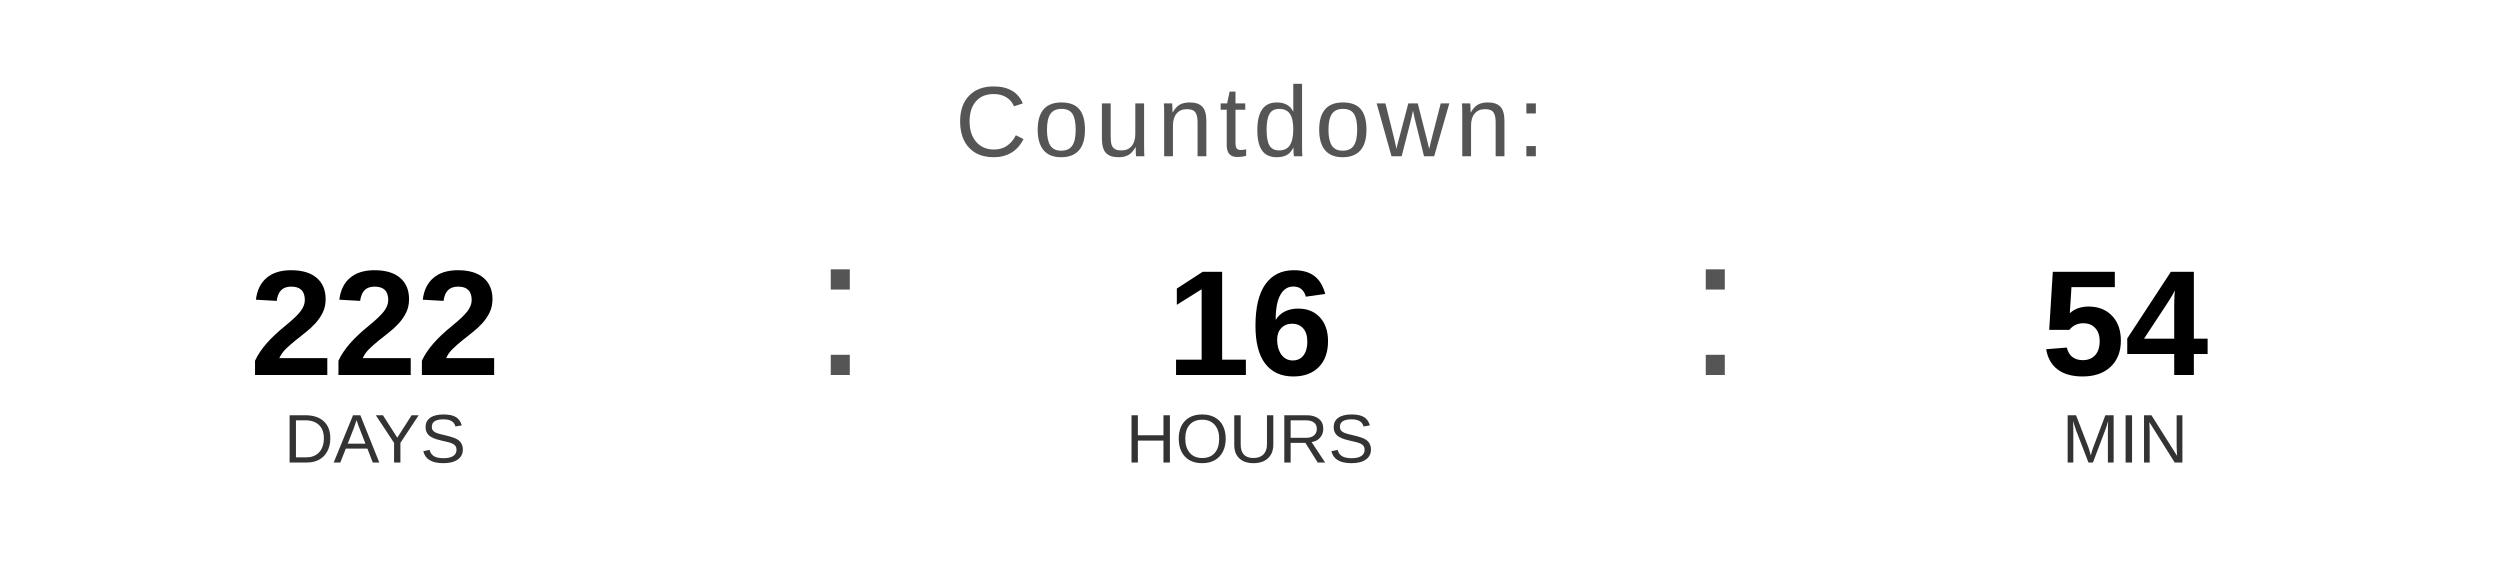
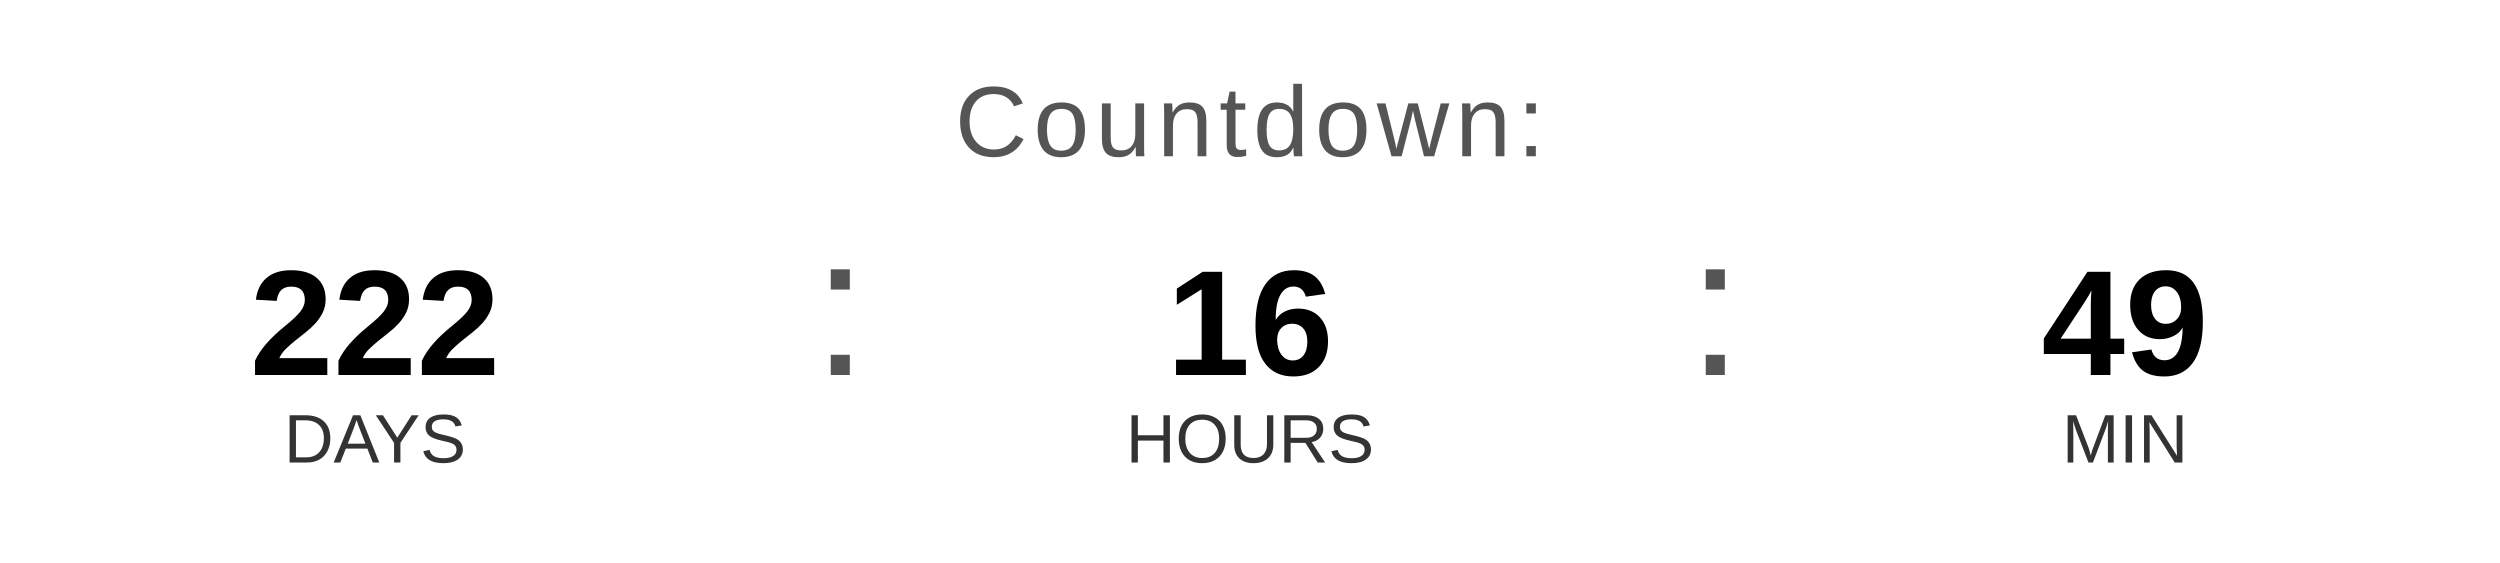
<svg xmlns="http://www.w3.org/2000/svg" width="400" height="90" viewBox="0 0 400 90">
  <text x="200" y="25" font-family="Arial, Helvetica, sans-serif" font-size="16" fill="#555555" text-anchor="middle" letter-spacing="1">
    Countdown:
  </text>
  <text x="60" y="60" font-family="Arial, Helvetica, sans-serif" font-size="24" font-weight="bold" fill="#000000" text-anchor="middle">222</text>
  <text x="60" y="74" font-family="Arial, Helvetica, sans-serif" font-size="11" fill="#333333" text-anchor="middle">DAYS</text>
  <text x="130" y="60" font-family="Arial, sans-serif" font-size="32" fill="#555555">:</text>
  <text x="200" y="60" font-family="Arial, Helvetica, sans-serif" font-size="24" font-weight="bold" fill="#000000" text-anchor="middle">16</text>
  <text x="200" y="74" font-family="Arial, Helvetica, sans-serif" font-size="11" fill="#333333" text-anchor="middle">HOURS</text>
  <text x="270" y="60" font-family="Arial, sans-serif" font-size="32" fill="#555555">:</text>
-   <text x="340" y="60" font-family="Arial, Helvetica, sans-serif" font-size="24" font-weight="bold" fill="#000000" text-anchor="middle">54</text>
+   <text x="340" y="60" font-family="Arial, Helvetica, sans-serif" font-size="24" font-weight="bold" fill="#000000" text-anchor="middle">49</text>
  <text x="340" y="74" font-family="Arial, Helvetica, sans-serif" font-size="11" fill="#333333" text-anchor="middle">MIN</text>
</svg>
